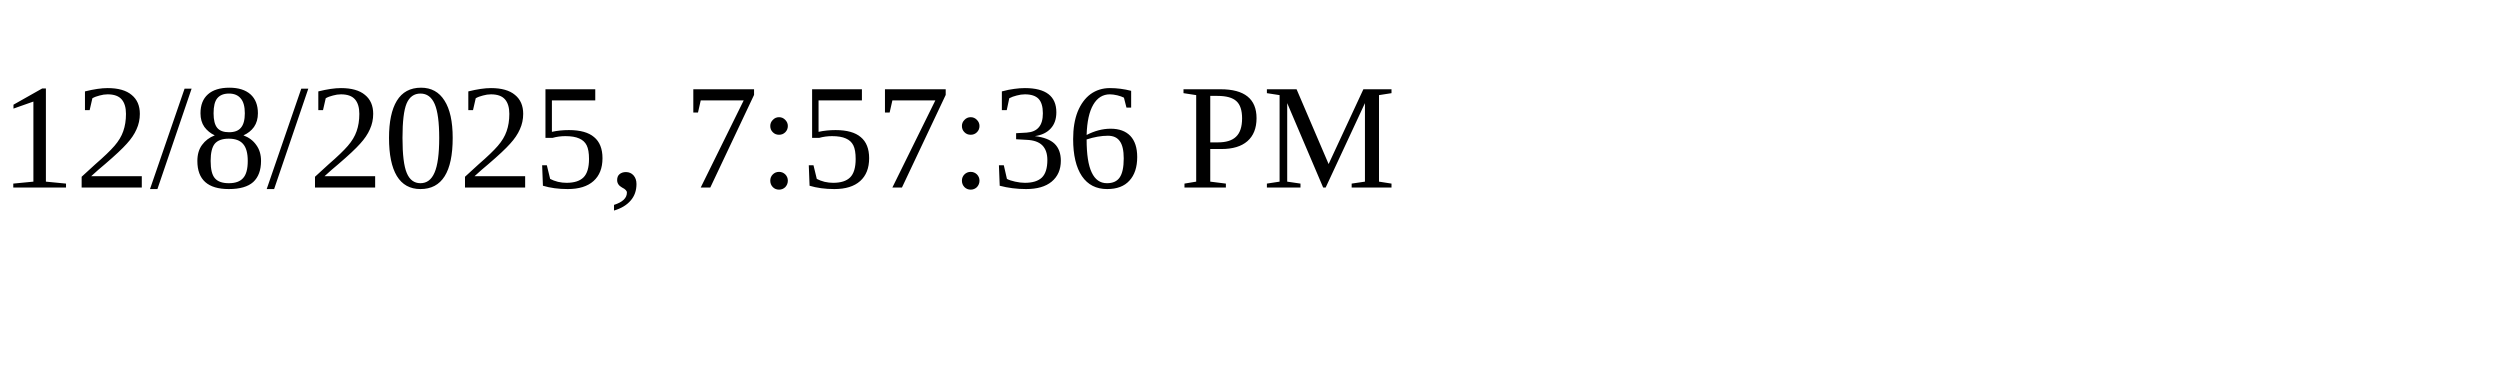
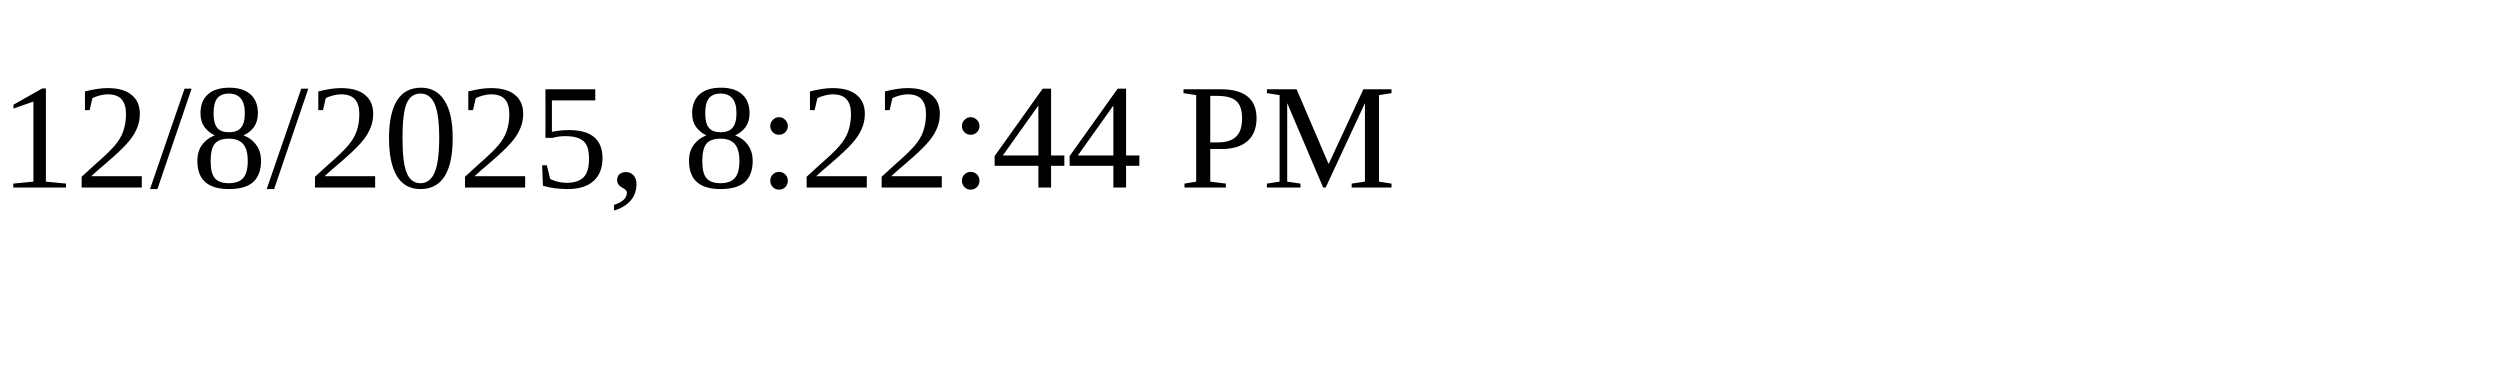
<svg xmlns="http://www.w3.org/2000/svg" height="30" width="200">
-   <text x="0" y="15">12/8/2025, 7:57:36 PM</text>
+   <text x="0" y="15">12/8/2025, 8:22:44 PM</text>
</svg>
